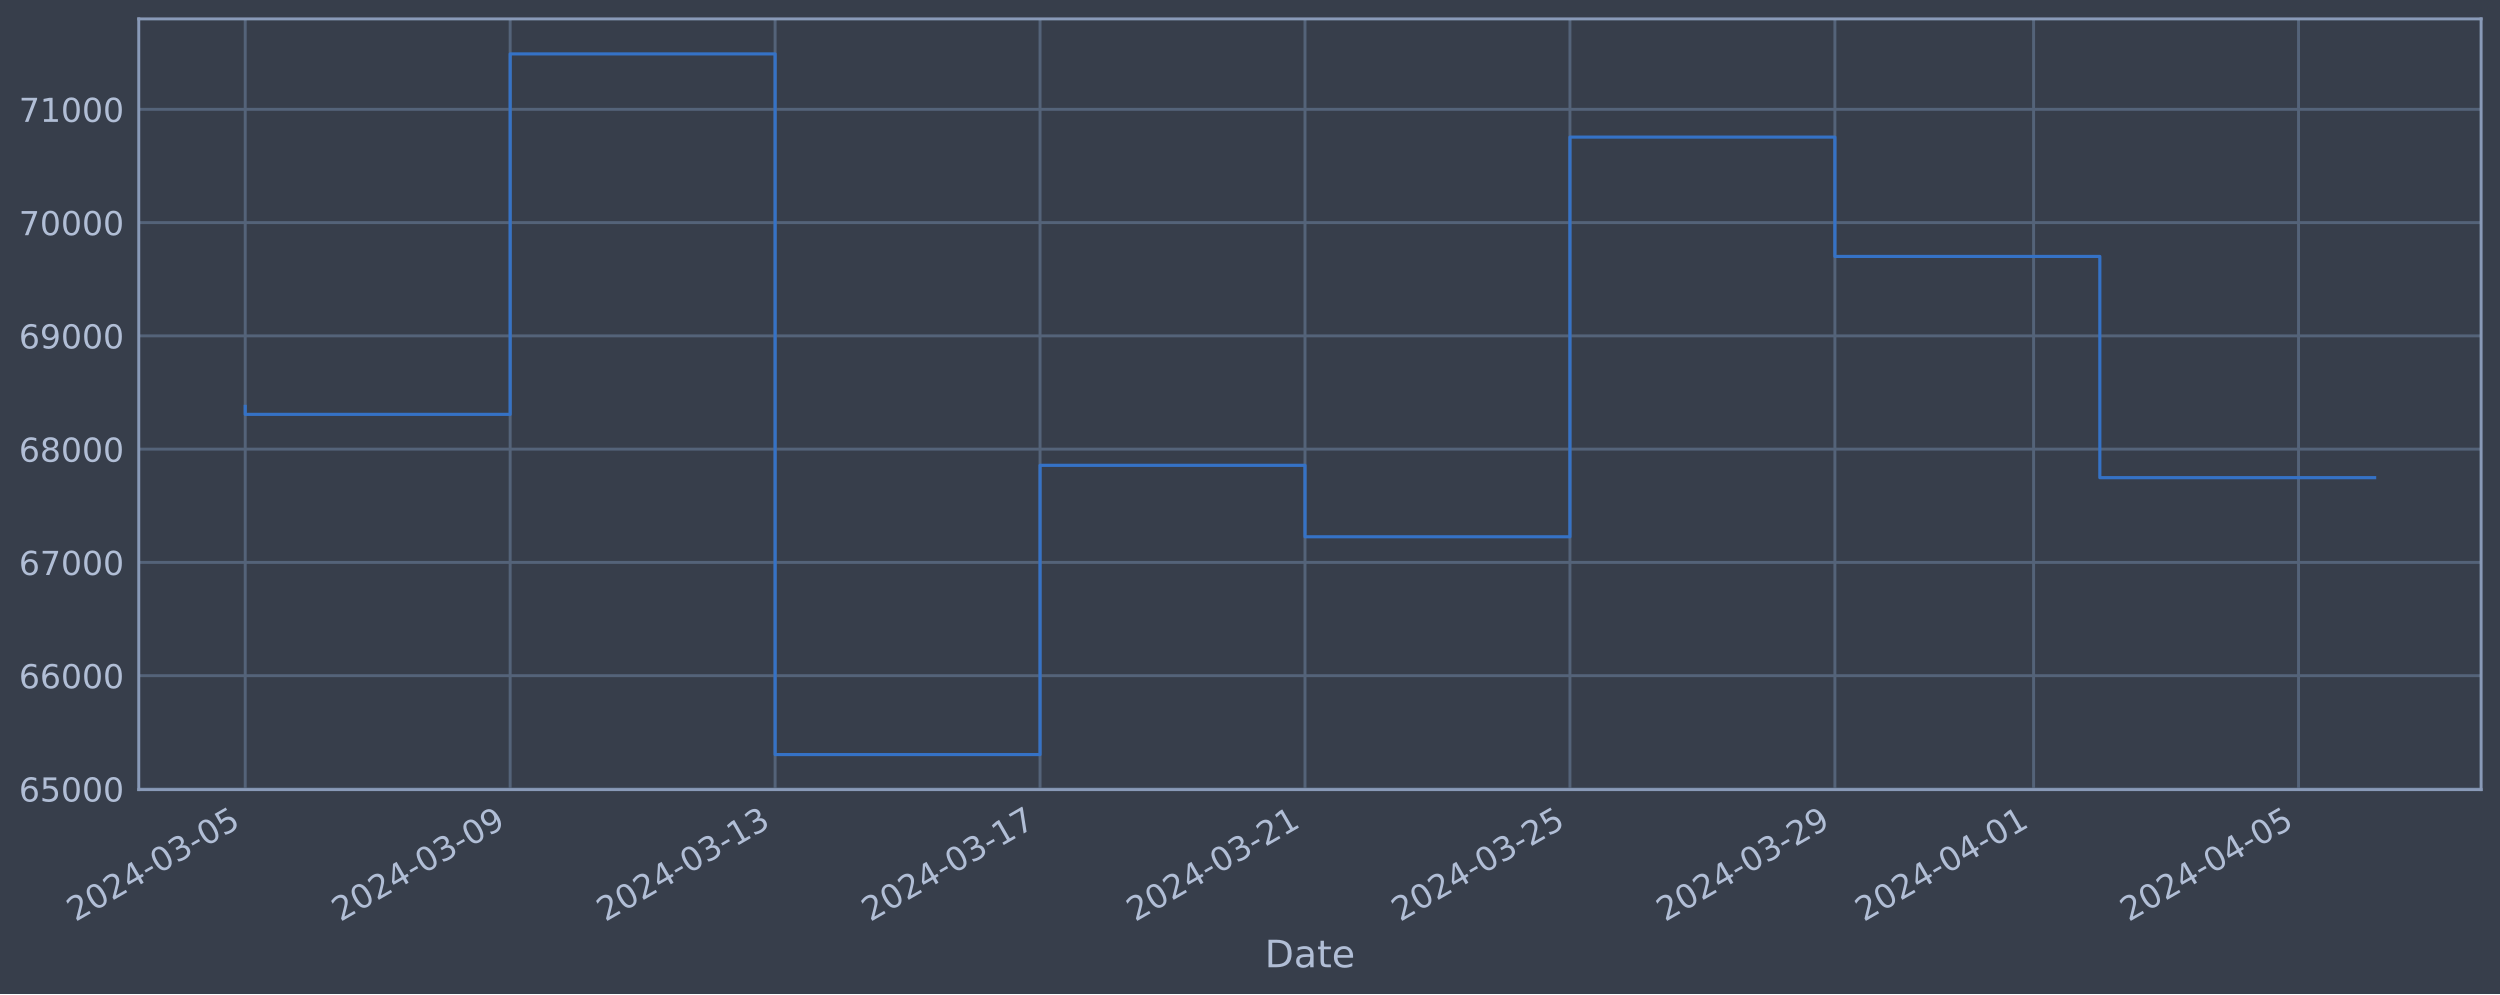
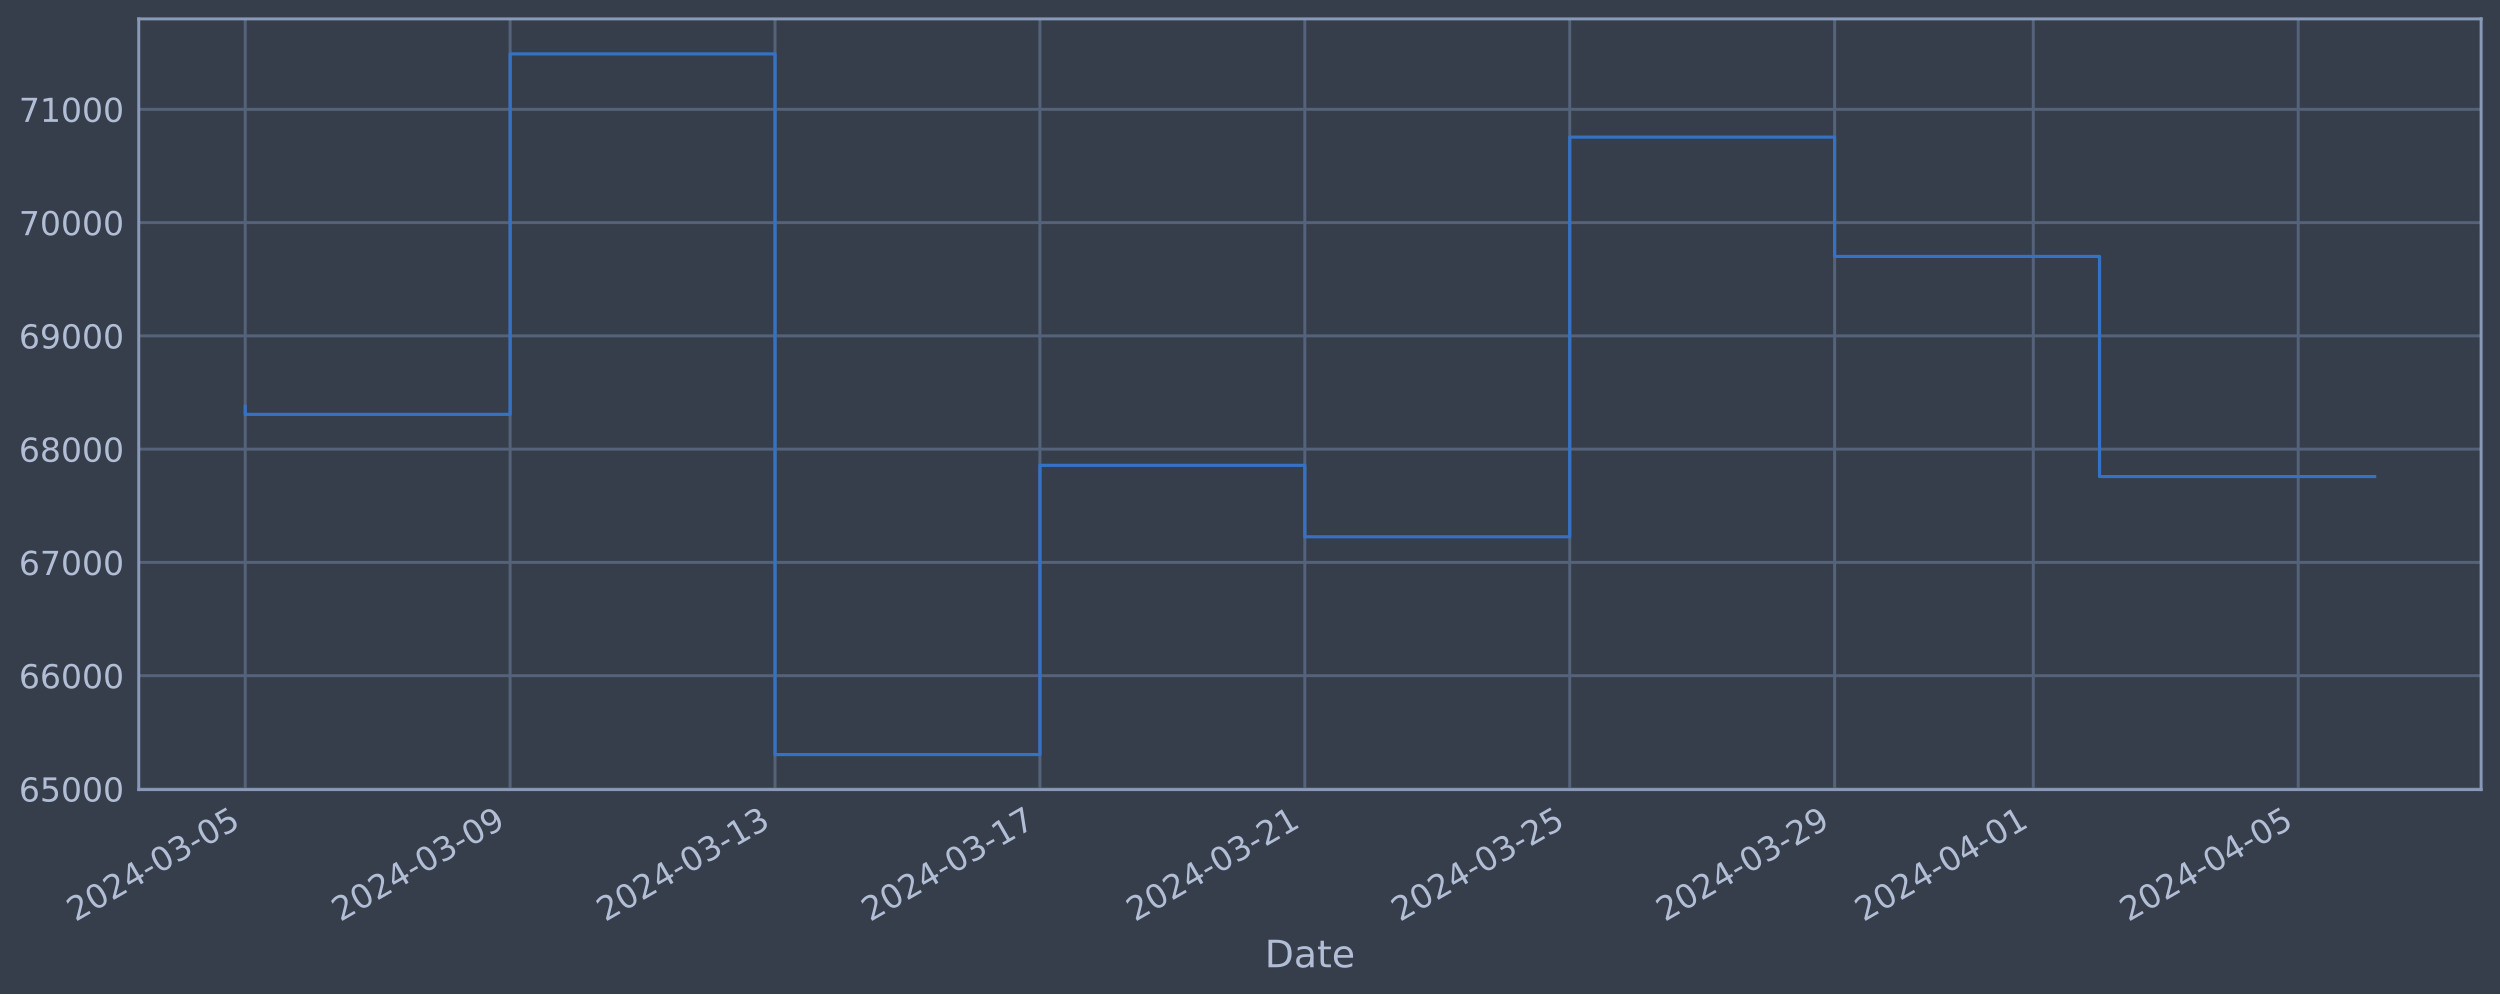
<svg xmlns="http://www.w3.org/2000/svg" xmlns:xlink="http://www.w3.org/1999/xlink" width="952.884pt" height="378.87pt" viewBox="0 0 952.884 378.87" version="1.1">
  <defs>
    <style type="text/css">*{stroke-linejoin: round; stroke-linecap: butt}</style>
  </defs>
  <g id="figure_1">
    <g id="patch_1">
      <path d="M 0 378.87  L 952.884 378.87  L 952.884 0  L 0 0  z " style="fill: #373e4b" />
    </g>
    <g id="axes_1">
      <g id="patch_2">
        <path d="M 52.884 300.96  L 945.684 300.96  L 945.684 7.2  L 52.884 7.2  z " style="fill: #373e4b" />
      </g>
      <g id="matplotlib.axis_1">
        <g id="xtick_1">
          <g id="line2d_1">
-             <path d="M 93.466 300.96  L 93.466 7.2  " clip-path="url(#pce351e6bbf)" style="fill: none; stroke: #546379; stroke-width: 1.12; stroke-linecap: square" />
+             <path d="M 93.466 300.96  L 93.466 7.2  " clip-path="url(#p918358ba84)" style="fill: none; stroke: #546379; stroke-width: 1.12; stroke-linecap: square" />
          </g>
          <g id="line2d_2" />
          <g id="text_1">
            <g style="fill: #b1bed6" transform="translate(28.74006 351.4642) rotate(-30) scale(0.126 -0.126)">
              <defs>
                <path id="DejaVuSans-32" d="M 1228 531  L 3431 531  L 3431 0  L 469 0  L 469 531  Q 828 903 1448 1529  Q 2069 2156 2228 2338  Q 2531 2678 2651 2914  Q 2772 3150 2772 3378  Q 2772 3750 2511 3984  Q 2250 4219 1831 4219  Q 1534 4219 1204 4116  Q 875 4013 500 3803  L 500 4441  Q 881 4594 1212 4672  Q 1544 4750 1819 4750  Q 2544 4750 2975 4387  Q 3406 4025 3406 3419  Q 3406 3131 3298 2873  Q 3191 2616 2906 2266  Q 2828 2175 2409 1742  Q 1991 1309 1228 531  z " transform="scale(0.015625)" />
                <path id="DejaVuSans-30" d="M 2034 4250  Q 1547 4250 1301 3770  Q 1056 3291 1056 2328  Q 1056 1369 1301 889  Q 1547 409 2034 409  Q 2525 409 2770 889  Q 3016 1369 3016 2328  Q 3016 3291 2770 3770  Q 2525 4250 2034 4250  z M 2034 4750  Q 2819 4750 3233 4129  Q 3647 3509 3647 2328  Q 3647 1150 3233 529  Q 2819 -91 2034 -91  Q 1250 -91 836 529  Q 422 1150 422 2328  Q 422 3509 836 4129  Q 1250 4750 2034 4750  z " transform="scale(0.015625)" />
                <path id="DejaVuSans-34" d="M 2419 4116  L 825 1625  L 2419 1625  L 2419 4116  z M 2253 4666  L 3047 4666  L 3047 1625  L 3713 1625  L 3713 1100  L 3047 1100  L 3047 0  L 2419 0  L 2419 1100  L 313 1100  L 313 1709  L 2253 4666  z " transform="scale(0.015625)" />
                <path id="DejaVuSans-2d" d="M 313 2009  L 1997 2009  L 1997 1497  L 313 1497  L 313 2009  z " transform="scale(0.015625)" />
                <path id="DejaVuSans-33" d="M 2597 2516  Q 3050 2419 3304 2112  Q 3559 1806 3559 1356  Q 3559 666 3084 287  Q 2609 -91 1734 -91  Q 1441 -91 1130 -33  Q 819 25 488 141  L 488 750  Q 750 597 1062 519  Q 1375 441 1716 441  Q 2309 441 2620 675  Q 2931 909 2931 1356  Q 2931 1769 2642 2001  Q 2353 2234 1838 2234  L 1294 2234  L 1294 2753  L 1863 2753  Q 2328 2753 2575 2939  Q 2822 3125 2822 3475  Q 2822 3834 2567 4026  Q 2313 4219 1838 4219  Q 1578 4219 1281 4162  Q 984 4106 628 3988  L 628 4550  Q 988 4650 1302 4700  Q 1616 4750 1894 4750  Q 2613 4750 3031 4423  Q 3450 4097 3450 3541  Q 3450 3153 3228 2886  Q 3006 2619 2597 2516  z " transform="scale(0.015625)" />
                <path id="DejaVuSans-35" d="M 691 4666  L 3169 4666  L 3169 4134  L 1269 4134  L 1269 2991  Q 1406 3038 1543 3061  Q 1681 3084 1819 3084  Q 2600 3084 3056 2656  Q 3513 2228 3513 1497  Q 3513 744 3044 326  Q 2575 -91 1722 -91  Q 1428 -91 1123 -41  Q 819 9 494 109  L 494 744  Q 775 591 1075 516  Q 1375 441 1709 441  Q 2250 441 2565 725  Q 2881 1009 2881 1497  Q 2881 1984 2565 2268  Q 2250 2553 1709 2553  Q 1456 2553 1204 2497  Q 953 2441 691 2322  L 691 4666  z " transform="scale(0.015625)" />
              </defs>
              <use xlink:href="#DejaVuSans-32" />
              <use xlink:href="#DejaVuSans-30" x="63.623" />
              <use xlink:href="#DejaVuSans-32" x="127.246" />
              <use xlink:href="#DejaVuSans-34" x="190.869" />
              <use xlink:href="#DejaVuSans-2d" x="254.492" />
              <use xlink:href="#DejaVuSans-30" x="290.576" />
              <use xlink:href="#DejaVuSans-33" x="354.199" />
              <use xlink:href="#DejaVuSans-2d" x="417.822" />
              <use xlink:href="#DejaVuSans-30" x="453.906" />
              <use xlink:href="#DejaVuSans-35" x="517.529" />
            </g>
          </g>
        </g>
        <g id="xtick_2">
          <g id="line2d_3">
-             <path d="M 194.45 300.96  L 194.45 7.2  " clip-path="url(#pce351e6bbf)" style="fill: none; stroke: #546379; stroke-width: 1.12; stroke-linecap: square" />
+             <path d="M 194.434 300.96  L 194.434 7.2  " clip-path="url(#p918358ba84)" style="fill: none; stroke: #546379; stroke-width: 1.12; stroke-linecap: square" />
          </g>
          <g id="line2d_4" />
          <g id="text_2">
-             <g style="fill: #b1bed6" transform="translate(129.7246 351.4642) rotate(-30) scale(0.126 -0.126)">
+             <g style="fill: #b1bed6" transform="translate(129.7082 351.4642) rotate(-30) scale(0.126 -0.126)">
              <defs>
                <path id="DejaVuSans-39" d="M 703 97  L 703 672  Q 941 559 1184 500  Q 1428 441 1663 441  Q 2288 441 2617 861  Q 2947 1281 2994 2138  Q 2813 1869 2534 1725  Q 2256 1581 1919 1581  Q 1219 1581 811 2004  Q 403 2428 403 3163  Q 403 3881 828 4315  Q 1253 4750 1959 4750  Q 2769 4750 3195 4129  Q 3622 3509 3622 2328  Q 3622 1225 3098 567  Q 2575 -91 1691 -91  Q 1453 -91 1209 -44  Q 966 3 703 97  z M 1959 2075  Q 2384 2075 2632 2365  Q 2881 2656 2881 3163  Q 2881 3666 2632 3958  Q 2384 4250 1959 4250  Q 1534 4250 1286 3958  Q 1038 3666 1038 3163  Q 1038 2656 1286 2365  Q 1534 2075 1959 2075  z " transform="scale(0.015625)" />
              </defs>
              <use xlink:href="#DejaVuSans-32" />
              <use xlink:href="#DejaVuSans-30" x="63.623" />
              <use xlink:href="#DejaVuSans-32" x="127.246" />
              <use xlink:href="#DejaVuSans-34" x="190.869" />
              <use xlink:href="#DejaVuSans-2d" x="254.492" />
              <use xlink:href="#DejaVuSans-30" x="290.576" />
              <use xlink:href="#DejaVuSans-33" x="354.199" />
              <use xlink:href="#DejaVuSans-2d" x="417.822" />
              <use xlink:href="#DejaVuSans-30" x="453.906" />
              <use xlink:href="#DejaVuSans-39" x="517.529" />
            </g>
          </g>
        </g>
        <g id="xtick_3">
          <g id="line2d_5">
-             <path d="M 295.435 300.96  L 295.435 7.2  " clip-path="url(#pce351e6bbf)" style="fill: none; stroke: #546379; stroke-width: 1.12; stroke-linecap: square" />
+             <path d="M 295.402 300.96  L 295.402 7.2  " clip-path="url(#p918358ba84)" style="fill: none; stroke: #546379; stroke-width: 1.12; stroke-linecap: square" />
          </g>
          <g id="line2d_6" />
          <g id="text_3">
-             <g style="fill: #b1bed6" transform="translate(230.7091 351.4642) rotate(-30) scale(0.126 -0.126)">
+             <g style="fill: #b1bed6" transform="translate(230.6763 351.4642) rotate(-30) scale(0.126 -0.126)">
              <defs>
                <path id="DejaVuSans-31" d="M 794 531  L 1825 531  L 1825 4091  L 703 3866  L 703 4441  L 1819 4666  L 2450 4666  L 2450 531  L 3481 531  L 3481 0  L 794 0  L 794 531  z " transform="scale(0.015625)" />
              </defs>
              <use xlink:href="#DejaVuSans-32" />
              <use xlink:href="#DejaVuSans-30" x="63.623" />
              <use xlink:href="#DejaVuSans-32" x="127.246" />
              <use xlink:href="#DejaVuSans-34" x="190.869" />
              <use xlink:href="#DejaVuSans-2d" x="254.492" />
              <use xlink:href="#DejaVuSans-30" x="290.576" />
              <use xlink:href="#DejaVuSans-33" x="354.199" />
              <use xlink:href="#DejaVuSans-2d" x="417.822" />
              <use xlink:href="#DejaVuSans-31" x="453.906" />
              <use xlink:href="#DejaVuSans-33" x="517.529" />
            </g>
          </g>
        </g>
        <g id="xtick_4">
          <g id="line2d_7">
-             <path d="M 396.419 300.96  L 396.419 7.2  " clip-path="url(#pce351e6bbf)" style="fill: none; stroke: #546379; stroke-width: 1.12; stroke-linecap: square" />
+             <path d="M 396.37 300.96  L 396.37 7.2  " clip-path="url(#p918358ba84)" style="fill: none; stroke: #546379; stroke-width: 1.12; stroke-linecap: square" />
          </g>
          <g id="line2d_8" />
          <g id="text_4">
-             <g style="fill: #b1bed6" transform="translate(331.6936 351.4642) rotate(-30) scale(0.126 -0.126)">
+             <g style="fill: #b1bed6" transform="translate(331.6444 351.4642) rotate(-30) scale(0.126 -0.126)">
              <defs>
                <path id="DejaVuSans-37" d="M 525 4666  L 3525 4666  L 3525 4397  L 1831 0  L 1172 0  L 2766 4134  L 525 4134  L 525 4666  z " transform="scale(0.015625)" />
              </defs>
              <use xlink:href="#DejaVuSans-32" />
              <use xlink:href="#DejaVuSans-30" x="63.623" />
              <use xlink:href="#DejaVuSans-32" x="127.246" />
              <use xlink:href="#DejaVuSans-34" x="190.869" />
              <use xlink:href="#DejaVuSans-2d" x="254.492" />
              <use xlink:href="#DejaVuSans-30" x="290.576" />
              <use xlink:href="#DejaVuSans-33" x="354.199" />
              <use xlink:href="#DejaVuSans-2d" x="417.822" />
              <use xlink:href="#DejaVuSans-31" x="453.906" />
              <use xlink:href="#DejaVuSans-37" x="517.529" />
            </g>
          </g>
        </g>
        <g id="xtick_5">
          <g id="line2d_9">
-             <path d="M 497.404 300.96  L 497.404 7.2  " clip-path="url(#pce351e6bbf)" style="fill: none; stroke: #546379; stroke-width: 1.12; stroke-linecap: square" />
+             <path d="M 497.338 300.96  L 497.338 7.2  " clip-path="url(#p918358ba84)" style="fill: none; stroke: #546379; stroke-width: 1.12; stroke-linecap: square" />
          </g>
          <g id="line2d_10" />
          <g id="text_5">
-             <g style="fill: #b1bed6" transform="translate(432.6781 351.4642) rotate(-30) scale(0.126 -0.126)">
+             <g style="fill: #b1bed6" transform="translate(432.6125 351.4642) rotate(-30) scale(0.126 -0.126)">
              <use xlink:href="#DejaVuSans-32" />
              <use xlink:href="#DejaVuSans-30" x="63.623" />
              <use xlink:href="#DejaVuSans-32" x="127.246" />
              <use xlink:href="#DejaVuSans-34" x="190.869" />
              <use xlink:href="#DejaVuSans-2d" x="254.492" />
              <use xlink:href="#DejaVuSans-30" x="290.576" />
              <use xlink:href="#DejaVuSans-33" x="354.199" />
              <use xlink:href="#DejaVuSans-2d" x="417.822" />
              <use xlink:href="#DejaVuSans-32" x="453.906" />
              <use xlink:href="#DejaVuSans-31" x="517.529" />
            </g>
          </g>
        </g>
        <g id="xtick_6">
          <g id="line2d_11">
-             <path d="M 598.388 300.96  L 598.388 7.2  " clip-path="url(#pce351e6bbf)" style="fill: none; stroke: #546379; stroke-width: 1.12; stroke-linecap: square" />
+             <path d="M 598.306 300.96  L 598.306 7.2  " clip-path="url(#p918358ba84)" style="fill: none; stroke: #546379; stroke-width: 1.12; stroke-linecap: square" />
          </g>
          <g id="line2d_12" />
          <g id="text_6">
-             <g style="fill: #b1bed6" transform="translate(533.6626 351.4642) rotate(-30) scale(0.126 -0.126)">
+             <g style="fill: #b1bed6" transform="translate(533.5806 351.4642) rotate(-30) scale(0.126 -0.126)">
              <use xlink:href="#DejaVuSans-32" />
              <use xlink:href="#DejaVuSans-30" x="63.623" />
              <use xlink:href="#DejaVuSans-32" x="127.246" />
              <use xlink:href="#DejaVuSans-34" x="190.869" />
              <use xlink:href="#DejaVuSans-2d" x="254.492" />
              <use xlink:href="#DejaVuSans-30" x="290.576" />
              <use xlink:href="#DejaVuSans-33" x="354.199" />
              <use xlink:href="#DejaVuSans-2d" x="417.822" />
              <use xlink:href="#DejaVuSans-32" x="453.906" />
              <use xlink:href="#DejaVuSans-35" x="517.529" />
            </g>
          </g>
        </g>
        <g id="xtick_7">
          <g id="line2d_13">
-             <path d="M 699.373 300.96  L 699.373 7.2  " clip-path="url(#pce351e6bbf)" style="fill: none; stroke: #546379; stroke-width: 1.12; stroke-linecap: square" />
+             <path d="M 699.274 300.96  L 699.274 7.2  " clip-path="url(#p918358ba84)" style="fill: none; stroke: #546379; stroke-width: 1.12; stroke-linecap: square" />
          </g>
          <g id="line2d_14" />
          <g id="text_7">
-             <g style="fill: #b1bed6" transform="translate(634.6471 351.4642) rotate(-30) scale(0.126 -0.126)">
+             <g style="fill: #b1bed6" transform="translate(634.5487 351.4642) rotate(-30) scale(0.126 -0.126)">
              <use xlink:href="#DejaVuSans-32" />
              <use xlink:href="#DejaVuSans-30" x="63.623" />
              <use xlink:href="#DejaVuSans-32" x="127.246" />
              <use xlink:href="#DejaVuSans-34" x="190.869" />
              <use xlink:href="#DejaVuSans-2d" x="254.492" />
              <use xlink:href="#DejaVuSans-30" x="290.576" />
              <use xlink:href="#DejaVuSans-33" x="354.199" />
              <use xlink:href="#DejaVuSans-2d" x="417.822" />
              <use xlink:href="#DejaVuSans-32" x="453.906" />
              <use xlink:href="#DejaVuSans-39" x="517.529" />
            </g>
          </g>
        </g>
        <g id="xtick_8">
          <g id="line2d_15">
-             <path d="M 775.111 300.96  L 775.111 7.2  " clip-path="url(#pce351e6bbf)" style="fill: none; stroke: #546379; stroke-width: 1.12; stroke-linecap: square" />
+             <path d="M 775 300.96  L 775 7.2  " clip-path="url(#p918358ba84)" style="fill: none; stroke: #546379; stroke-width: 1.12; stroke-linecap: square" />
          </g>
          <g id="line2d_16" />
          <g id="text_8">
-             <g style="fill: #b1bed6" transform="translate(710.3855 351.4642) rotate(-30) scale(0.126 -0.126)">
+             <g style="fill: #b1bed6" transform="translate(710.2748 351.4642) rotate(-30) scale(0.126 -0.126)">
              <use xlink:href="#DejaVuSans-32" />
              <use xlink:href="#DejaVuSans-30" x="63.623" />
              <use xlink:href="#DejaVuSans-32" x="127.246" />
              <use xlink:href="#DejaVuSans-34" x="190.869" />
              <use xlink:href="#DejaVuSans-2d" x="254.492" />
              <use xlink:href="#DejaVuSans-30" x="290.576" />
              <use xlink:href="#DejaVuSans-34" x="354.199" />
              <use xlink:href="#DejaVuSans-2d" x="417.822" />
              <use xlink:href="#DejaVuSans-30" x="453.906" />
              <use xlink:href="#DejaVuSans-31" x="517.529" />
            </g>
          </g>
        </g>
        <g id="xtick_9">
          <g id="line2d_17">
-             <path d="M 876.095 300.96  L 876.095 7.2  " clip-path="url(#pce351e6bbf)" style="fill: none; stroke: #546379; stroke-width: 1.12; stroke-linecap: square" />
+             <path d="M 875.968 300.96  L 875.968 7.2  " clip-path="url(#p918358ba84)" style="fill: none; stroke: #546379; stroke-width: 1.12; stroke-linecap: square" />
          </g>
          <g id="line2d_18" />
          <g id="text_9">
-             <g style="fill: #b1bed6" transform="translate(811.37 351.4642) rotate(-30) scale(0.126 -0.126)">
+             <g style="fill: #b1bed6" transform="translate(811.2429 351.4642) rotate(-30) scale(0.126 -0.126)">
              <use xlink:href="#DejaVuSans-32" />
              <use xlink:href="#DejaVuSans-30" x="63.623" />
              <use xlink:href="#DejaVuSans-32" x="127.246" />
              <use xlink:href="#DejaVuSans-34" x="190.869" />
              <use xlink:href="#DejaVuSans-2d" x="254.492" />
              <use xlink:href="#DejaVuSans-30" x="290.576" />
              <use xlink:href="#DejaVuSans-34" x="354.199" />
              <use xlink:href="#DejaVuSans-2d" x="417.822" />
              <use xlink:href="#DejaVuSans-30" x="453.906" />
              <use xlink:href="#DejaVuSans-35" x="517.529" />
            </g>
          </g>
        </g>
        <g id="text_10">
          <g style="fill: #b1bed6" transform="translate(482.0746 368.6753) scale(0.144 -0.144)">
            <defs>
              <path id="DejaVuSans-44" d="M 1259 4147  L 1259 519  L 2022 519  Q 2988 519 3436 956  Q 3884 1394 3884 2338  Q 3884 3275 3436 3711  Q 2988 4147 2022 4147  L 1259 4147  z M 628 4666  L 1925 4666  Q 3281 4666 3915 4102  Q 4550 3538 4550 2338  Q 4550 1131 3912 565  Q 3275 0 1925 0  L 628 0  L 628 4666  z " transform="scale(0.015625)" />
              <path id="DejaVuSans-61" d="M 2194 1759  Q 1497 1759 1228 1600  Q 959 1441 959 1056  Q 959 750 1161 570  Q 1363 391 1709 391  Q 2188 391 2477 730  Q 2766 1069 2766 1631  L 2766 1759  L 2194 1759  z M 3341 1997  L 3341 0  L 2766 0  L 2766 531  Q 2569 213 2275 61  Q 1981 -91 1556 -91  Q 1019 -91 701 211  Q 384 513 384 1019  Q 384 1609 779 1909  Q 1175 2209 1959 2209  L 2766 2209  L 2766 2266  Q 2766 2663 2505 2880  Q 2244 3097 1772 3097  Q 1472 3097 1187 3025  Q 903 2953 641 2809  L 641 3341  Q 956 3463 1253 3523  Q 1550 3584 1831 3584  Q 2591 3584 2966 3190  Q 3341 2797 3341 1997  z " transform="scale(0.015625)" />
              <path id="DejaVuSans-74" d="M 1172 4494  L 1172 3500  L 2356 3500  L 2356 3053  L 1172 3053  L 1172 1153  Q 1172 725 1289 603  Q 1406 481 1766 481  L 2356 481  L 2356 0  L 1766 0  Q 1100 0 847 248  Q 594 497 594 1153  L 594 3053  L 172 3053  L 172 3500  L 594 3500  L 594 4494  L 1172 4494  z " transform="scale(0.015625)" />
              <path id="DejaVuSans-65" d="M 3597 1894  L 3597 1613  L 953 1613  Q 991 1019 1311 708  Q 1631 397 2203 397  Q 2534 397 2845 478  Q 3156 559 3463 722  L 3463 178  Q 3153 47 2828 -22  Q 2503 -91 2169 -91  Q 1331 -91 842 396  Q 353 884 353 1716  Q 353 2575 817 3079  Q 1281 3584 2069 3584  Q 2775 3584 3186 3129  Q 3597 2675 3597 1894  z M 3022 2063  Q 3016 2534 2758 2815  Q 2500 3097 2075 3097  Q 1594 3097 1305 2825  Q 1016 2553 972 2059  L 3022 2063  z " transform="scale(0.015625)" />
            </defs>
            <use xlink:href="#DejaVuSans-44" />
            <use xlink:href="#DejaVuSans-61" x="77.002" />
            <use xlink:href="#DejaVuSans-74" x="138.281" />
            <use xlink:href="#DejaVuSans-65" x="177.49" />
          </g>
        </g>
      </g>
      <g id="matplotlib.axis_2">
        <g id="ytick_1">
          <g id="line2d_19">
-             <path d="M 52.884 300.718  L 945.684 300.718  " clip-path="url(#pce351e6bbf)" style="fill: none; stroke: #546379; stroke-width: 1.12; stroke-linecap: square" />
+             <path d="M 52.884 300.718  L 945.684 300.718  " clip-path="url(#p918358ba84)" style="fill: none; stroke: #546379; stroke-width: 1.12; stroke-linecap: square" />
          </g>
          <g id="line2d_20" />
          <g id="text_11">
            <g style="fill: #b1bed6" transform="translate(7.2 305.5049) scale(0.126 -0.126)">
              <defs>
                <path id="DejaVuSans-36" d="M 2113 2584  Q 1688 2584 1439 2293  Q 1191 2003 1191 1497  Q 1191 994 1439 701  Q 1688 409 2113 409  Q 2538 409 2786 701  Q 3034 994 3034 1497  Q 3034 2003 2786 2293  Q 2538 2584 2113 2584  z M 3366 4563  L 3366 3988  Q 3128 4100 2886 4159  Q 2644 4219 2406 4219  Q 1781 4219 1451 3797  Q 1122 3375 1075 2522  Q 1259 2794 1537 2939  Q 1816 3084 2150 3084  Q 2853 3084 3261 2657  Q 3669 2231 3669 1497  Q 3669 778 3244 343  Q 2819 -91 2113 -91  Q 1303 -91 875 529  Q 447 1150 447 2328  Q 447 3434 972 4092  Q 1497 4750 2381 4750  Q 2619 4750 2861 4703  Q 3103 4656 3366 4563  z " transform="scale(0.015625)" />
              </defs>
              <use xlink:href="#DejaVuSans-36" />
              <use xlink:href="#DejaVuSans-35" x="63.623" />
              <use xlink:href="#DejaVuSans-30" x="127.246" />
              <use xlink:href="#DejaVuSans-30" x="190.869" />
              <use xlink:href="#DejaVuSans-30" x="254.492" />
            </g>
          </g>
        </g>
        <g id="ytick_2">
          <g id="line2d_21">
-             <path d="M 52.884 257.544  L 945.684 257.544  " clip-path="url(#pce351e6bbf)" style="fill: none; stroke: #546379; stroke-width: 1.12; stroke-linecap: square" />
+             <path d="M 52.884 257.544  L 945.684 257.544  " clip-path="url(#p918358ba84)" style="fill: none; stroke: #546379; stroke-width: 1.12; stroke-linecap: square" />
          </g>
          <g id="line2d_22" />
          <g id="text_12">
            <g style="fill: #b1bed6" transform="translate(7.2 262.331) scale(0.126 -0.126)">
              <use xlink:href="#DejaVuSans-36" />
              <use xlink:href="#DejaVuSans-36" x="63.623" />
              <use xlink:href="#DejaVuSans-30" x="127.246" />
              <use xlink:href="#DejaVuSans-30" x="190.869" />
              <use xlink:href="#DejaVuSans-30" x="254.492" />
            </g>
          </g>
        </g>
        <g id="ytick_3">
          <g id="line2d_23">
-             <path d="M 52.884 214.37  L 945.684 214.37  " clip-path="url(#pce351e6bbf)" style="fill: none; stroke: #546379; stroke-width: 1.12; stroke-linecap: square" />
+             <path d="M 52.884 214.37  L 945.684 214.37  " clip-path="url(#p918358ba84)" style="fill: none; stroke: #546379; stroke-width: 1.12; stroke-linecap: square" />
          </g>
          <g id="line2d_24" />
          <g id="text_13">
            <g style="fill: #b1bed6" transform="translate(7.2 219.157) scale(0.126 -0.126)">
              <use xlink:href="#DejaVuSans-36" />
              <use xlink:href="#DejaVuSans-37" x="63.623" />
              <use xlink:href="#DejaVuSans-30" x="127.246" />
              <use xlink:href="#DejaVuSans-30" x="190.869" />
              <use xlink:href="#DejaVuSans-30" x="254.492" />
            </g>
          </g>
        </g>
        <g id="ytick_4">
          <g id="line2d_25">
-             <path d="M 52.884 171.196  L 945.684 171.196  " clip-path="url(#pce351e6bbf)" style="fill: none; stroke: #546379; stroke-width: 1.12; stroke-linecap: square" />
+             <path d="M 52.884 171.196  L 945.684 171.196  " clip-path="url(#p918358ba84)" style="fill: none; stroke: #546379; stroke-width: 1.12; stroke-linecap: square" />
          </g>
          <g id="line2d_26" />
          <g id="text_14">
            <g style="fill: #b1bed6" transform="translate(7.2 175.9831) scale(0.126 -0.126)">
              <defs>
                <path id="DejaVuSans-38" d="M 2034 2216  Q 1584 2216 1326 1975  Q 1069 1734 1069 1313  Q 1069 891 1326 650  Q 1584 409 2034 409  Q 2484 409 2743 651  Q 3003 894 3003 1313  Q 3003 1734 2745 1975  Q 2488 2216 2034 2216  z M 1403 2484  Q 997 2584 770 2862  Q 544 3141 544 3541  Q 544 4100 942 4425  Q 1341 4750 2034 4750  Q 2731 4750 3128 4425  Q 3525 4100 3525 3541  Q 3525 3141 3298 2862  Q 3072 2584 2669 2484  Q 3125 2378 3379 2068  Q 3634 1759 3634 1313  Q 3634 634 3220 271  Q 2806 -91 2034 -91  Q 1263 -91 848 271  Q 434 634 434 1313  Q 434 1759 690 2068  Q 947 2378 1403 2484  z M 1172 3481  Q 1172 3119 1398 2916  Q 1625 2713 2034 2713  Q 2441 2713 2670 2916  Q 2900 3119 2900 3481  Q 2900 3844 2670 4047  Q 2441 4250 2034 4250  Q 1625 4250 1398 4047  Q 1172 3844 1172 3481  z " transform="scale(0.015625)" />
              </defs>
              <use xlink:href="#DejaVuSans-36" />
              <use xlink:href="#DejaVuSans-38" x="63.623" />
              <use xlink:href="#DejaVuSans-30" x="127.246" />
              <use xlink:href="#DejaVuSans-30" x="190.869" />
              <use xlink:href="#DejaVuSans-30" x="254.492" />
            </g>
          </g>
        </g>
        <g id="ytick_5">
          <g id="line2d_27">
-             <path d="M 52.884 128.022  L 945.684 128.022  " clip-path="url(#pce351e6bbf)" style="fill: none; stroke: #546379; stroke-width: 1.12; stroke-linecap: square" />
+             <path d="M 52.884 128.022  L 945.684 128.022  " clip-path="url(#p918358ba84)" style="fill: none; stroke: #546379; stroke-width: 1.12; stroke-linecap: square" />
          </g>
          <g id="line2d_28" />
          <g id="text_15">
            <g style="fill: #b1bed6" transform="translate(7.2 132.8092) scale(0.126 -0.126)">
              <use xlink:href="#DejaVuSans-36" />
              <use xlink:href="#DejaVuSans-39" x="63.623" />
              <use xlink:href="#DejaVuSans-30" x="127.246" />
              <use xlink:href="#DejaVuSans-30" x="190.869" />
              <use xlink:href="#DejaVuSans-30" x="254.492" />
            </g>
          </g>
        </g>
        <g id="ytick_6">
          <g id="line2d_29">
-             <path d="M 52.884 84.848  L 945.684 84.848  " clip-path="url(#pce351e6bbf)" style="fill: none; stroke: #546379; stroke-width: 1.12; stroke-linecap: square" />
+             <path d="M 52.884 84.848  L 945.684 84.848  " clip-path="url(#p918358ba84)" style="fill: none; stroke: #546379; stroke-width: 1.12; stroke-linecap: square" />
          </g>
          <g id="line2d_30" />
          <g id="text_16">
            <g style="fill: #b1bed6" transform="translate(7.2 89.63523) scale(0.126 -0.126)">
              <use xlink:href="#DejaVuSans-37" />
              <use xlink:href="#DejaVuSans-30" x="63.623" />
              <use xlink:href="#DejaVuSans-30" x="127.246" />
              <use xlink:href="#DejaVuSans-30" x="190.869" />
              <use xlink:href="#DejaVuSans-30" x="254.492" />
            </g>
          </g>
        </g>
        <g id="ytick_7">
          <g id="line2d_31">
-             <path d="M 52.884 41.674  L 945.684 41.674  " clip-path="url(#pce351e6bbf)" style="fill: none; stroke: #546379; stroke-width: 1.12; stroke-linecap: square" />
+             <path d="M 52.884 41.674  L 945.684 41.674  " clip-path="url(#p918358ba84)" style="fill: none; stroke: #546379; stroke-width: 1.12; stroke-linecap: square" />
          </g>
          <g id="line2d_32" />
          <g id="text_17">
            <g style="fill: #b1bed6" transform="translate(7.2 46.4613) scale(0.126 -0.126)">
              <use xlink:href="#DejaVuSans-37" />
              <use xlink:href="#DejaVuSans-31" x="63.623" />
              <use xlink:href="#DejaVuSans-30" x="127.246" />
              <use xlink:href="#DejaVuSans-30" x="190.869" />
              <use xlink:href="#DejaVuSans-30" x="254.492" />
            </g>
          </g>
        </g>
      </g>
      <g id="line2d_33">
-         <path d="M 93.466 154.891  L 93.466 157.946  L 194.45 157.946  L 194.45 20.553  L 295.435 20.553  L 295.435 287.607  L 396.419 287.607  L 396.419 177.362  L 497.404 177.362  L 497.404 204.598  L 598.388 204.598  L 598.388 52.265  L 699.373 52.265  L 699.373 97.744  L 800.357 97.744  L 800.357 182.062  L 905.102 182.062  " clip-path="url(#pce351e6bbf)" style="fill: none; stroke: #3572c6; stroke-width: 1.2; stroke-linecap: square" />
+         <path d="M 93.466 154.891  L 93.466 157.946  L 194.434 157.946  L 194.434 20.553  L 295.402 20.553  L 295.402 287.607  L 396.37 287.607  L 396.37 177.362  L 497.338 177.362  L 497.338 204.598  L 598.306 204.598  L 598.306 52.265  L 699.274 52.265  L 699.274 97.744  L 800.242 97.744  L 800.242 181.642  L 905.102 181.642  " clip-path="url(#p918358ba84)" style="fill: none; stroke: #3572c6; stroke-width: 1.2; stroke-linecap: square" />
      </g>
      <g id="patch_3">
        <path d="M 52.884 300.96  L 52.884 7.2  " style="fill: none; stroke: #899ab8; stroke-width: 1.12; stroke-linejoin: miter; stroke-linecap: square" />
      </g>
      <g id="patch_4">
        <path d="M 945.684 300.96  L 945.684 7.2  " style="fill: none; stroke: #899ab8; stroke-width: 1.12; stroke-linejoin: miter; stroke-linecap: square" />
      </g>
      <g id="patch_5">
        <path d="M 52.884 300.96  L 945.684 300.96  " style="fill: none; stroke: #899ab8; stroke-width: 1.12; stroke-linejoin: miter; stroke-linecap: square" />
      </g>
      <g id="patch_6">
        <path d="M 52.884 7.2  L 945.684 7.2  " style="fill: none; stroke: #899ab8; stroke-width: 1.12; stroke-linejoin: miter; stroke-linecap: square" />
      </g>
    </g>
  </g>
  <defs>
-     <clipPath id="pce351e6bbf">
+     <clipPath id="p918358ba84">
      <rect x="52.884" y="7.2" width="892.8" height="293.76" />
    </clipPath>
  </defs>
</svg>
